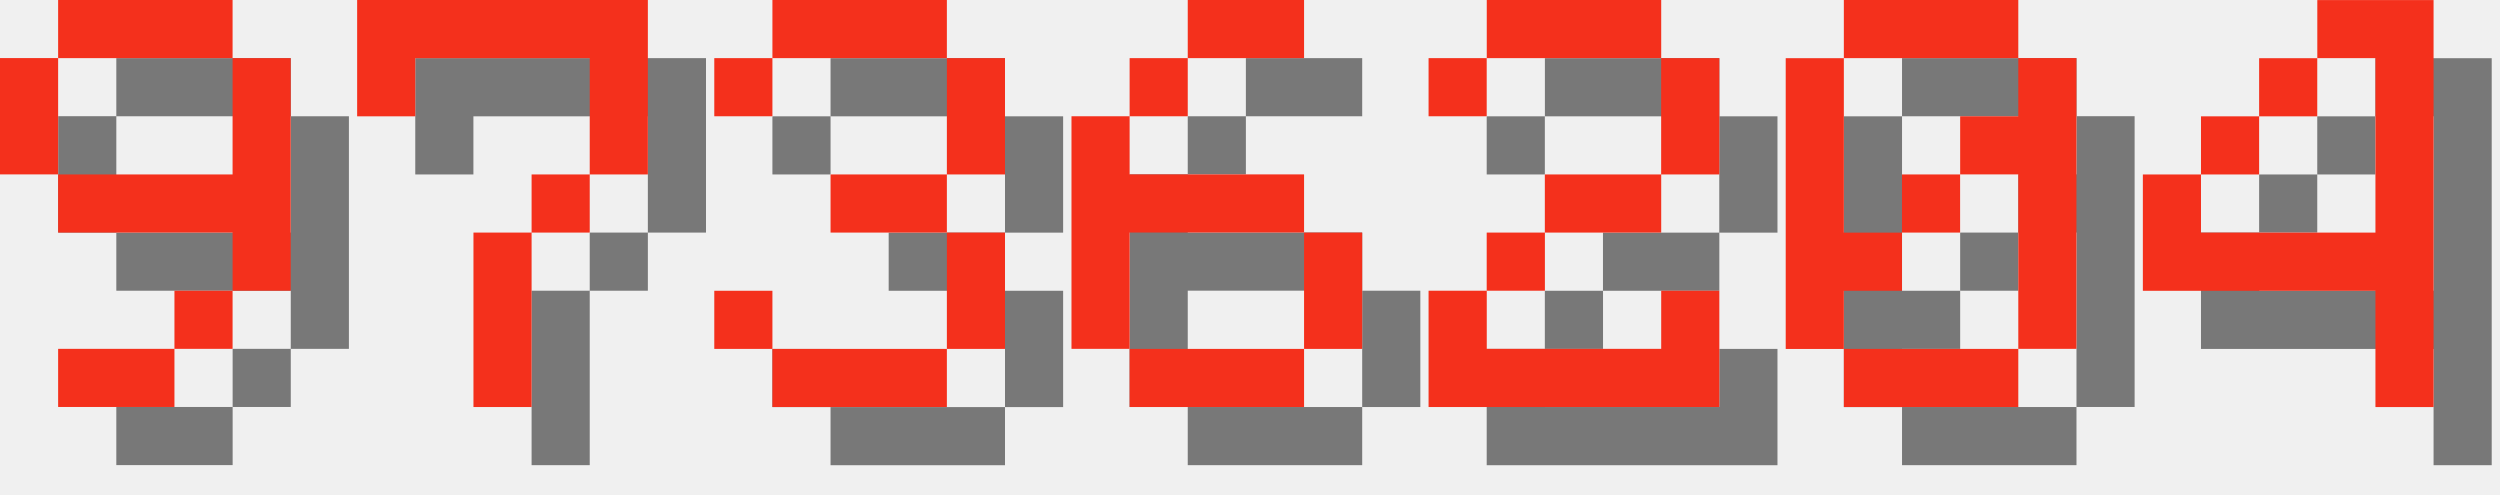
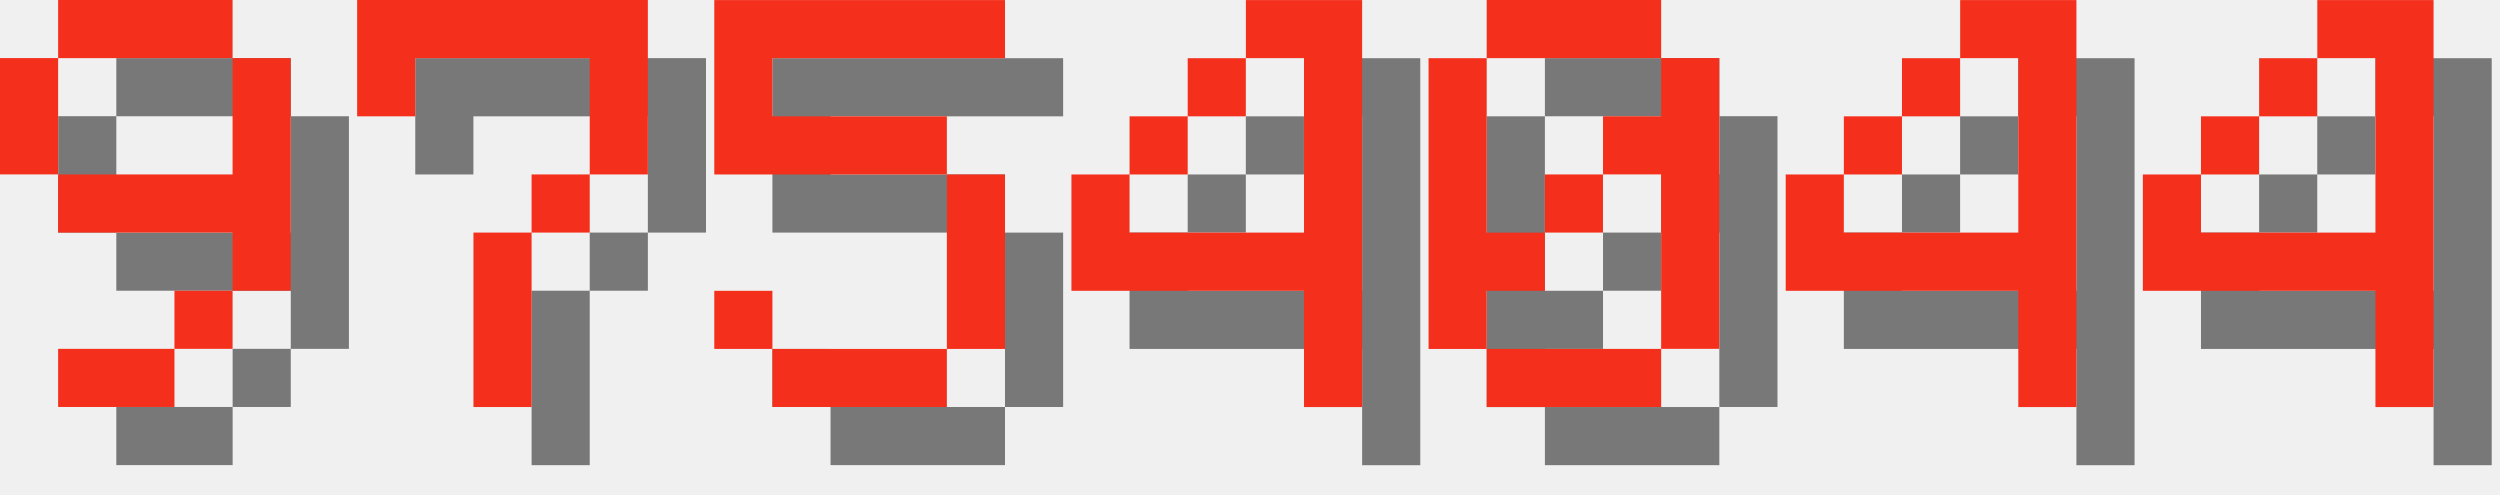
<svg xmlns="http://www.w3.org/2000/svg" version="1.1" width="182.0" height="36">
  <style>
        .text-foreground {
            fill: #F4301C;
        }
        .text-shadow {
            fill: #000000;
            fill-opacity: 0.5;
        }
    </style>
  <g class="digit" id="digit_9" transform="translate(0.0, 0), scale(4)">
    <path id="digit_9_shadow" class="text-shadow" d="m2.117 1.058v1.058h3.175v-1.058h-3.175zm3.175 1.058v2.117h-3.175v1.058h3.175v1.058h1.058v-4.233h-1.058zm0 4.233h-1.058v1.058h1.058v-1.058zm-1.058 1.058h-2.117v1.058h2.117v-1.058zm-2.117-3.175v-2.117h-1.058v2.117h1.058z" fill-opacity=".5" style="paint-order:stroke fill markers" />
    <path id="digit_9_fg" class="text-foreground" d="m1.058 0v1.058h3.175v-1.058h-3.175zm3.175 1.058v2.117h-3.175v1.058h3.175v1.058h1.058v-4.233h-1.058zm0 4.233h-1.058v1.058h1.058v-1.058zm-1.058 1.058h-2.117v1.058h2.117v-1.058zm-2.117-3.175v-2.117h-1.058v2.117h1.058z" fill="#fff" style="paint-order:stroke fill markers" />
  </g>
  <g class="digit" id="digit_7" transform="translate(26.0, 0), scale(4)">
    <path id="digit_7_shadow" class="text-shadow" d="m1.058 1.058 2e-6 2.117h1.058v-1.058h3.175v1.058l2e-7 1.058h-1.058v1.058h-1.058l4e-7 3.175 1.058 1e-7v-3.175h1.058v-1.058h1.058l5e-7 -1.058v-2.117z" fill-opacity=".5" style="paint-order:stroke fill markers" />
    <path id="digit_7_fg" class="text-foreground" d="m0 0 2e-6 2.117h1.058v-1.058h3.175v1.058l2e-7 1.058h-1.058v1.058h-1.058l4e-7 3.175 1.058 1e-7v-3.175h1.058v-1.058h1.058l5e-7 -1.058v-2.117z" fill="#fff" style="paint-order:stroke fill markers" />
  </g>
-   <g class="digit" id="digit_3" transform="translate(52.0, 0), scale(4)">
-     <path id="digit_3_shadow" class="text-shadow" d="m1.058 2.117v1.058h1.058v-1.058h3.175v2.117h-2.117v1.058h2.117v2.117h-3.175v-1.058h-1.058v1.058h1.058v1.058h3.175v-1.058h1.058v-2.117h-1.058v-1.058h1.058v-2.117h-1.058v-1.058h-3.175v1.058h-1.058z" fill-opacity=".5" style="paint-order:stroke fill markers" />
-     <path id="digit_3_fg" class="text-foreground" d="m0 1.058v1.058h1.058v-1.058h3.175v2.117h-2.117v1.058h2.117v2.117h-3.175v-1.058h-1.058v1.058h1.058v1.058h3.175v-1.058h1.058v-2.117h-1.058v-1.058h1.058v-2.117h-1.058v-1.058h-3.175v1.058h-1.058z" fill="#fff" style="paint-order:stroke fill markers" />
+   <g class="digit" id="digit_5" transform="translate(52.0, 0), scale(4)">
+     <path id="digit_5_shadow" class="text-shadow" d="m1.058 1.058v3.175h4.233v3.175h-3.175v-1.058h-1.058v1.058h1.058v1.058h3.175v-1.058h1.058v-3.175h-1.058v-1.058h-3.175v-1.058h4.233v-1.058h-5.292z" fill-opacity=".5" style="paint-order:stroke fill markers" />
+     <path id="digit_5_fg" class="text-foreground" d="m0 0v3.175h4.233v3.175h-3.175v-1.058h-1.058v1.058h1.058v1.058h3.175v-1.058h1.058v-3.175h-1.058v-1.058h-3.175v-1.058h4.233v-1.058h-5.292z" fill="#fff" style="paint-order:stroke fill markers" />
  </g>
-   <g class="digit" id="digit_6" transform="translate(78.0, 0), scale(4)">
-     <path id="digit_6_shadow" class="text-shadow" d="m3.175 1.058v1.058h2.117v-1.058h-2.117zm0 1.058h-1.058v1.058h1.058v-1.058zm-1.058 1.058h-1.058v4.233h1.058v-2.117h3.175v-1.058h-3.175v-1.058zm3.175 2.117v2.117h1.058v-2.117h-1.058zm0 2.117h-3.175v1.058h3.175v-1.058z" fill-opacity=".5" style="paint-order:stroke fill markers" />
-     <path id="digit_6_fg" class="text-foreground" d="m2.117 0v1.058h2.117v-1.058h-2.117zm0 1.058h-1.058v1.058h1.058v-1.058zm-1.058 1.058h-1.058v4.233h1.058v-2.117h3.175v-1.058h-3.175v-1.058zm3.175 2.117v2.117h1.058v-2.117h-1.058zm0 2.117h-3.175v1.058h3.175v-1.058z" fill="#fff" style="paint-order:stroke fill markers" />
+   <g class="digit" id="digit_4" transform="translate(78.0, 0), scale(4)">
+     <path id="digit_4_shadow" class="text-shadow" d="m4.233 1.058v1.058h1.058v3.175h-3.175v-1.058h-1.058v2.117h4.233v2.117h1.058v-7.408h-2.117zm-2.117 3.175h1.058v-1.058h-1.058v1.058zm1.058-1.058h1.058v-1.058h-1.058v1.058z" fill-opacity=".5" style="paint-order:stroke fill markers" />
+     <path id="digit_4_fg" class="text-foreground" d="m3.175 0v1.058h1.058v3.175h-3.175v-1.058h-1.058v2.117h4.233v2.117h1.058v-7.408h-2.117zm-2.117 3.175h1.058v-1.058h-1.058v1.058zm1.058-1.058h1.058v-1.058h-1.058v1.058z" fill="#fff" style="paint-order:stroke fill markers" />
  </g>
-   <g class="digit" id="digit_2" transform="translate(104.0, 0), scale(4)">
-     <path id="digit_2_shadow" class="text-shadow" d="m1.058 2.117v1.058h1.058v-1.058h3.175v2.117h-2.117v1.058h-1.058v1.058h-1.058v2.117h5.292v-2.117h-1.058v1.058h-3.175v-1.058h1.058v-1.058h2.117v-1.058h1.058v-2.117h-1.058v-1.058h-3.175v1.058h-1.058z" fill-opacity=".5" style="paint-order:stroke fill markers" />
-     <path id="digit_2_fg" class="text-foreground" d="m0 1.058v1.058h1.058v-1.058h3.175v2.117h-2.117v1.058h-1.058v1.058h-1.058v2.117h5.292v-2.117h-1.058v1.058h-3.175v-1.058h1.058v-1.058h2.117v-1.058h1.058v-2.117h-1.058v-1.058h-3.175v1.058h-1.058z" fill="#fff" style="paint-order:stroke fill markers" />
-   </g>
-   <g class="digit" id="digit_0" transform="translate(130.0, 0), scale(4)">
+   <g class="digit" id="digit_0" transform="translate(104.0, 0), scale(4)">
    <path id="digit_0_shadow" class="text-shadow" d="m2.117 1.058v1.058h3.175v-1.058h-3.175zm3.175 1.058v1.058h-1.058v1.058h1.058v3.175h1.058v-5.292h-1.058zm0 5.292h-3.175v1.058h3.175v-1.058zm-3.175 0v-1.058h1.058v-1.058h-1.058v-3.175h-1.058v5.292h1.058zm1.058-2.117h1.058v-1.058h-1.058v1.058z" fill-opacity=".5" style="paint-order:stroke fill markers" />
    <path id="digit_0_fg" class="text-foreground" d="m1.058 0v1.058h3.175v-1.058h-3.175zm3.175 1.058v1.058h-1.058v1.058h1.058v3.175h1.058v-5.292h-1.058zm0 5.292h-3.175v1.058h3.175v-1.058zm-3.175 0v-1.058h1.058v-1.058h-1.058v-3.175h-1.058v5.292h1.058zm1.058-2.117h1.058v-1.058h-1.058v1.058z" fill="#fff" style="paint-order:stroke fill markers" />
+   </g>
+   <g class="digit" id="digit_4" transform="translate(130.0, 0), scale(4)">
+     <path id="digit_4_shadow" class="text-shadow" d="m4.233 1.058v1.058h1.058v3.175h-3.175v-1.058h-1.058v2.117h4.233v2.117h1.058v-7.408h-2.117zm-2.117 3.175h1.058v-1.058h-1.058v1.058zm1.058-1.058h1.058v-1.058h-1.058v1.058z" fill-opacity=".5" style="paint-order:stroke fill markers" />
+     <path id="digit_4_fg" class="text-foreground" d="m3.175 0v1.058h1.058v3.175h-3.175v-1.058h-1.058v2.117h4.233v2.117h1.058v-7.408h-2.117zm-2.117 3.175h1.058v-1.058h-1.058v1.058zm1.058-1.058h1.058v-1.058h-1.058v1.058z" fill="#fff" style="paint-order:stroke fill markers" />
  </g>
  <g class="digit" id="digit_4" transform="translate(156.0, 0), scale(4)">
    <path id="digit_4_shadow" class="text-shadow" d="m4.233 1.058v1.058h1.058v3.175h-3.175v-1.058h-1.058v2.117h4.233v2.117h1.058v-7.408h-2.117zm-2.117 3.175h1.058v-1.058h-1.058v1.058zm1.058-1.058h1.058v-1.058h-1.058v1.058z" fill-opacity=".5" style="paint-order:stroke fill markers" />
    <path id="digit_4_fg" class="text-foreground" d="m3.175 0v1.058h1.058v3.175h-3.175v-1.058h-1.058v2.117h4.233v2.117h1.058v-7.408h-2.117zm-2.117 3.175h1.058v-1.058h-1.058v1.058zm1.058-1.058h1.058v-1.058h-1.058v1.058z" fill="#fff" style="paint-order:stroke fill markers" />
  </g>
</svg>
